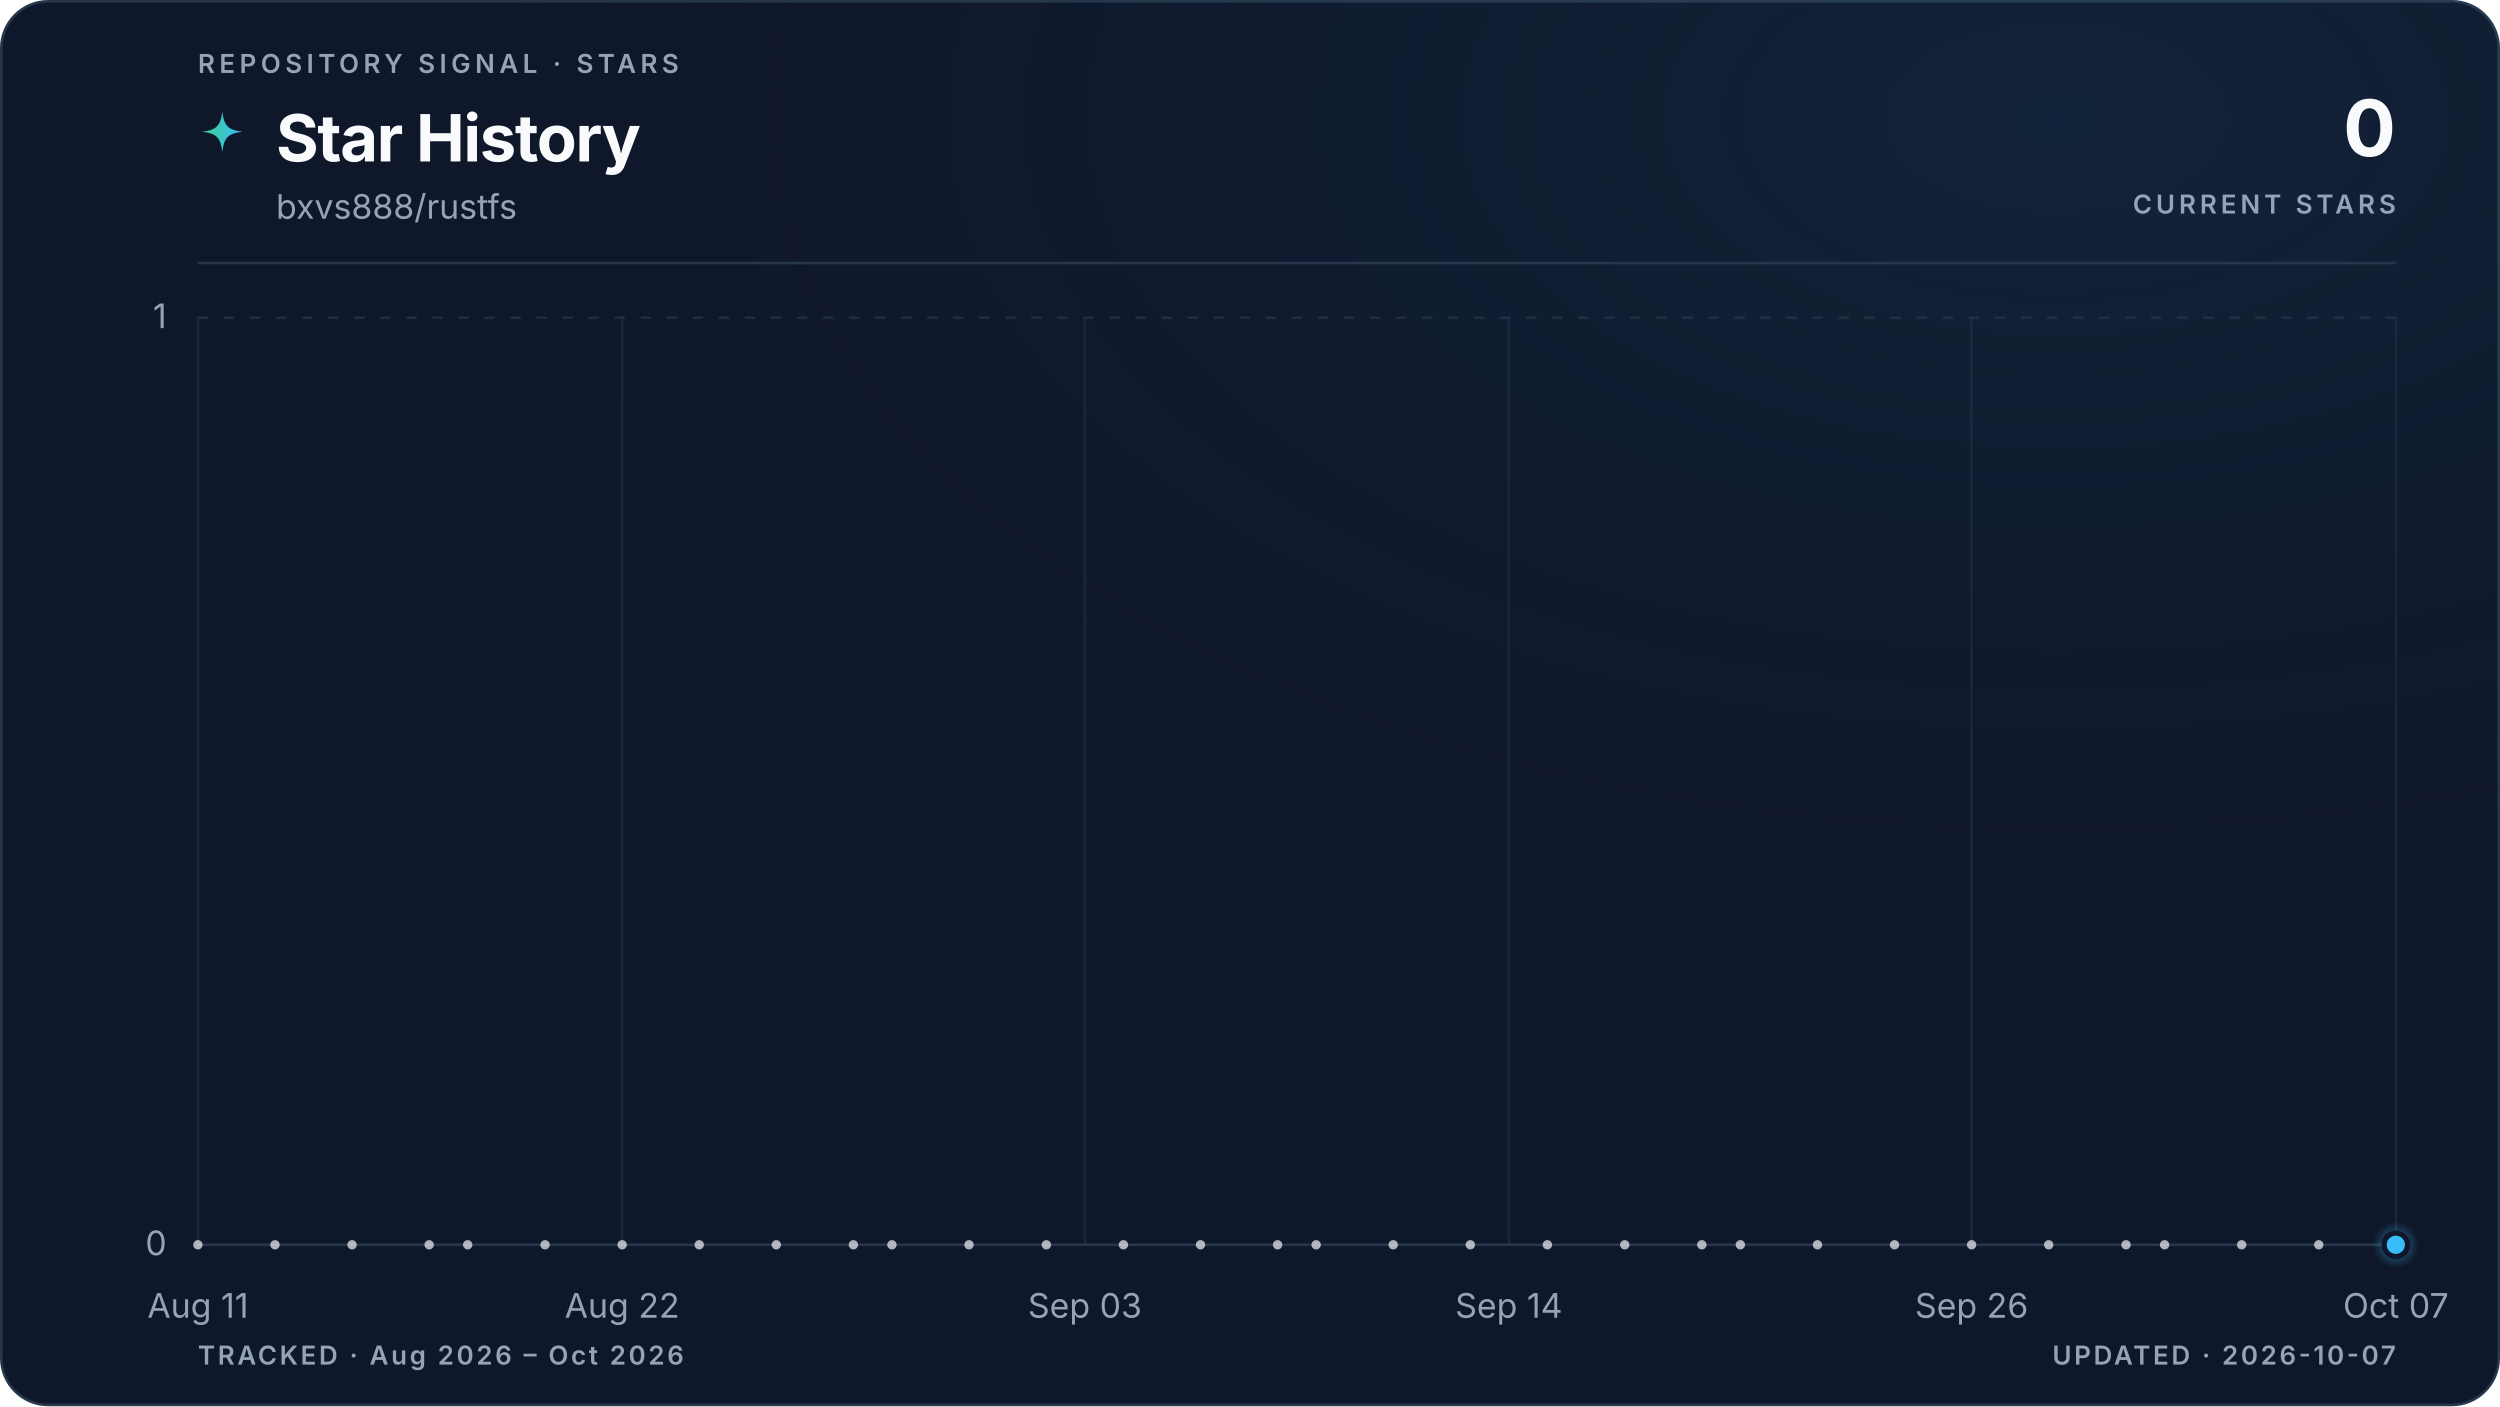
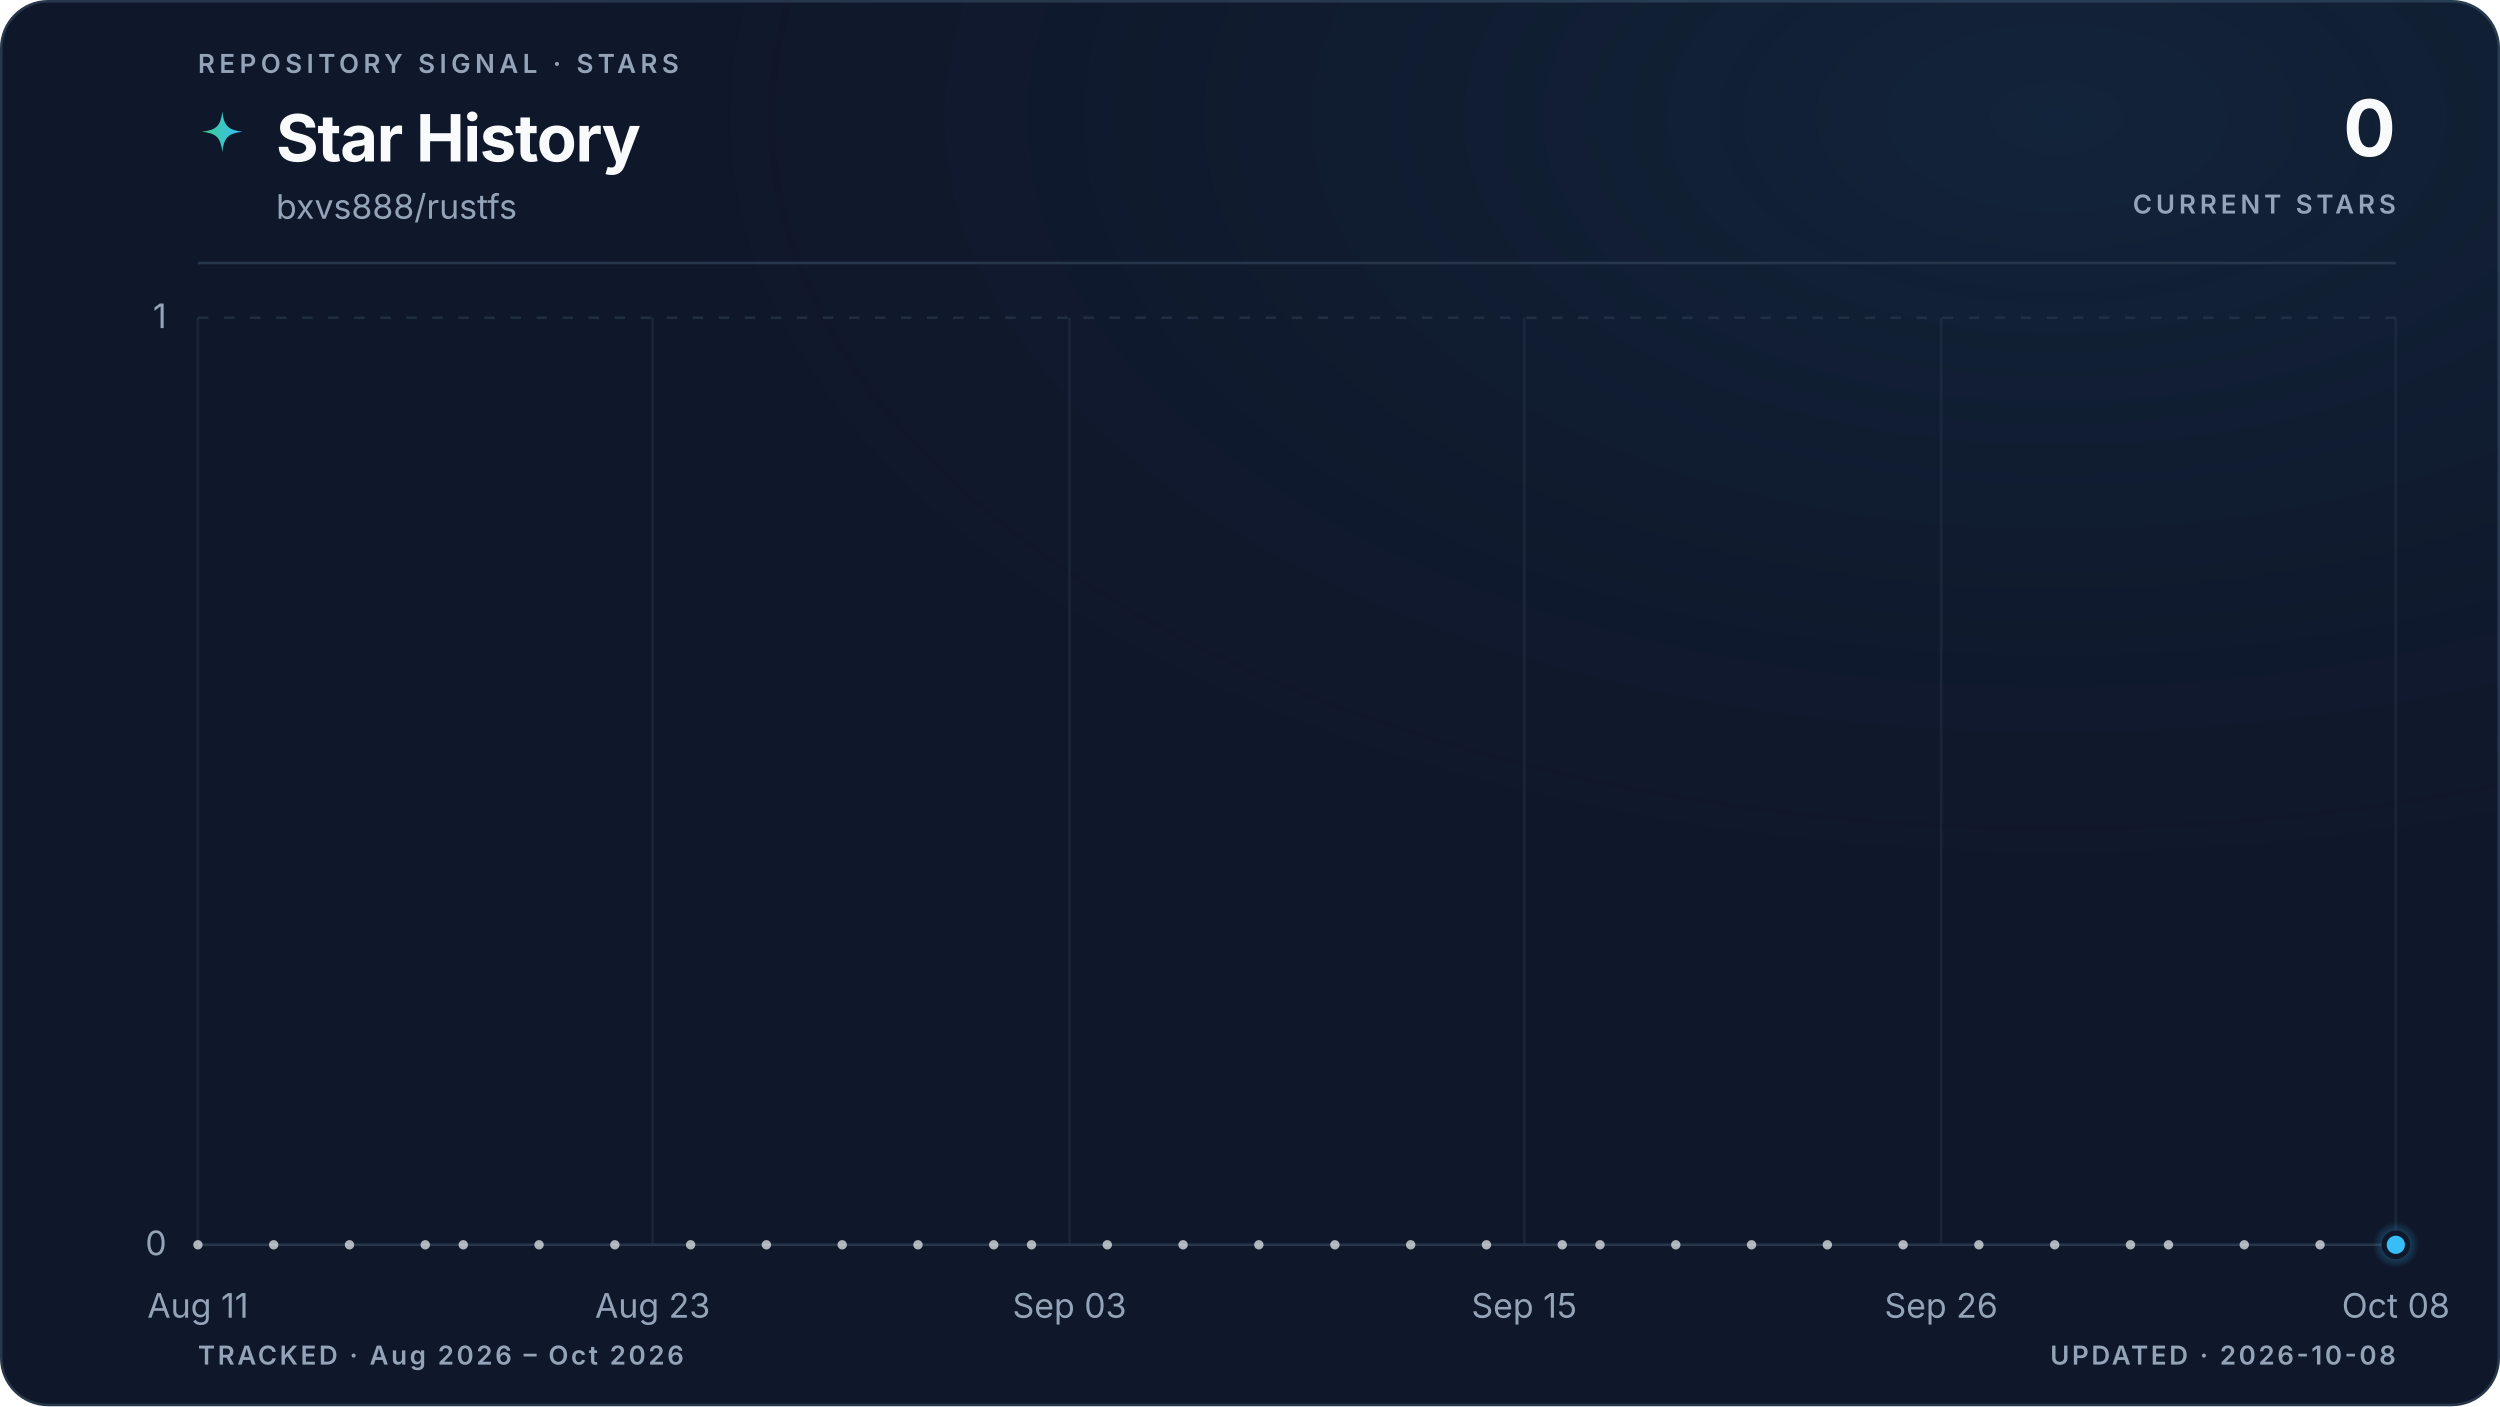
<svg xmlns="http://www.w3.org/2000/svg" viewBox="0 0 960 540" role="img" aria-labelledby="title description" data-style="gradient" data-variant="glow" data-layout="editorial" data-animated="true">
  <defs>
    <linearGradient id="trend" x1="0" y1="0" x2="1" y2="0">
      <stop offset="0%" stop-color="#3ecf8e" />
      <stop offset="100%" stop-color="#38bdf8" />
    </linearGradient>
    <linearGradient id="area" x1="0" y1="0" x2="0" y2="1">
      <stop offset="0%" stop-color="#3ecf8e" stop-opacity="0.22" />
      <stop offset="55%" stop-color="#38bdf8" stop-opacity="0.06" />
      <stop offset="100%" stop-color="#38bdf8" stop-opacity="0" />
    </linearGradient>
    <radialGradient id="marker-halo" cx="50%" cy="50%" r="50%">
      <stop offset="0%" stop-color="#38bdf8" stop-opacity="0.55" />
      <stop offset="100%" stop-color="#38bdf8" stop-opacity="0" />
    </radialGradient>
    <radialGradient id="surface-glow" cx="82%" cy="8%" r="70%">
      <stop offset="0%" stop-color="#38bdf8" stop-opacity="0.08" />
      <stop offset="100%" stop-color="#0f172a" stop-opacity="0" />
    </radialGradient>
    <filter id="trend-glow" x="-20%" y="-20%" width="140%" height="140%">
      <feGaussianBlur stdDeviation="5" />
    </filter>
  </defs>
  <style>
.trend-enter{transform-box:fill-box;transform-origin:center;animation:trend-enter 520ms cubic-bezier(0.16,1,0.3,1)}
.marker-enter{transform-box:fill-box;transform-origin:center;animation:marker-enter 320ms cubic-bezier(0.16,1,0.3,1) 200ms both}
.marker-pulse{transform-box:fill-box;transform-origin:center;animation:marker-pulse 2.6s ease-out infinite}
@keyframes trend-enter{from{opacity:.35;transform:translateY(10px)}to{opacity:1;transform:translateY(0)}}
@keyframes marker-enter{from{opacity:0;transform:scale(.4)}to{opacity:1;transform:scale(1)}}
@keyframes marker-pulse{0%{opacity:.5;transform:scale(.7)}70%,100%{opacity:0;transform:scale(2.1)}}
@media (prefers-reduced-motion:reduce){.trend-enter,.marker-enter,.marker-pulse{animation:none!important}}
@media (prefers-reduced-motion:reduce){.marker-pulse{opacity:0}}
</style>
  <rect x="0.5" y="0.5" width="959" height="539" fill="#0f172a" stroke="#27364a" stroke-width="1" rx="18" />
  <rect width="960" height="540" fill="url(#surface-glow)" rx="18" />
  <text x="76" y="28" fill="#94a3b8" font-family="ui-sans-serif, system-ui, -apple-system, BlinkMacSystemFont, 'Segoe UI', sans-serif" font-size="10" font-weight="600" letter-spacing="1.7">REPOSITORY SIGNAL · STARS</text>
  <path d="M12 1c.8 7.1 2.9 9.2 10 10-7.1.8-9.2 2.9-10 10-.8-7.1-2.9-9.2-10-10 7.1-.8 9.2-2.9 10-10Z" transform="translate(76 42) scale(.78)" fill="url(#trend)" aria-hidden="true" />
  <text x="106" y="62" fill="#f8fafc" font-family="ui-sans-serif, system-ui, -apple-system, BlinkMacSystemFont, 'Segoe UI', sans-serif" font-size="25" font-weight="700" letter-spacing="-0.5">Star History</text>
  <text x="106" y="84" fill="#94a3b8" font-family="ui-sans-serif, system-ui, -apple-system, BlinkMacSystemFont, 'Segoe UI', sans-serif" font-size="13">bxvs888/rustfs</text>
  <text x="920" y="60" fill="#f8fafc" font-family="ui-sans-serif, system-ui, -apple-system, BlinkMacSystemFont, 'Segoe UI', sans-serif" font-size="30" font-weight="700" letter-spacing="-0.6" text-anchor="end">0</text>
  <text x="920" y="82" fill="#94a3b8" font-family="ui-sans-serif, system-ui, -apple-system, BlinkMacSystemFont, 'Segoe UI', sans-serif" font-size="10" font-weight="600" letter-spacing="1.5" text-anchor="end">CURRENT STARS</text>
  <line x1="76" y1="101" x2="920" y2="101" stroke="#27364a" stroke-width="1" />
  <line x1="76" y1="478.0" x2="920" y2="478.0" stroke="#27364a" stroke-width="1" stroke-dasharray="0" opacity="1" />
  <text x="64" y="482.0" fill="#94a3b8" font-family="ui-sans-serif, system-ui, -apple-system, BlinkMacSystemFont, 'Segoe UI', sans-serif" font-size="13" text-anchor="end">0</text>
  <line x1="76" y1="122.0" x2="920" y2="122.0" stroke="#27364a" stroke-width="1" stroke-dasharray="4 6" opacity="0.7" />
  <text x="64" y="126.0" fill="#94a3b8" font-family="ui-sans-serif, system-ui, -apple-system, BlinkMacSystemFont, 'Segoe UI', sans-serif" font-size="13" text-anchor="end">1</text>
  <line x1="76.0" y1="122" x2="76.0" y2="478" stroke="#27364a" stroke-width="1" opacity="0.45" />
  <text x="76.0" y="506" fill="#94a3b8" font-family="ui-sans-serif, system-ui, -apple-system, BlinkMacSystemFont, 'Segoe UI', sans-serif" font-size="13" text-anchor="middle">Aug 11</text>
-   <line x1="238.9" y1="122" x2="238.9" y2="478" stroke="#27364a" stroke-width="1" opacity="0.45" />
-   <text x="238.9" y="506" fill="#94a3b8" font-family="ui-sans-serif, system-ui, -apple-system, BlinkMacSystemFont, 'Segoe UI', sans-serif" font-size="13" text-anchor="middle">Aug 22</text>
-   <line x1="416.6" y1="122" x2="416.6" y2="478" stroke="#27364a" stroke-width="1" opacity="0.45" />
-   <text x="416.6" y="506" fill="#94a3b8" font-family="ui-sans-serif, system-ui, -apple-system, BlinkMacSystemFont, 'Segoe UI', sans-serif" font-size="13" text-anchor="middle">Sep 03</text>
-   <line x1="579.4" y1="122" x2="579.4" y2="478" stroke="#27364a" stroke-width="1" opacity="0.45" />
-   <text x="579.4" y="506" fill="#94a3b8" font-family="ui-sans-serif, system-ui, -apple-system, BlinkMacSystemFont, 'Segoe UI', sans-serif" font-size="13" text-anchor="middle">Sep 14</text>
-   <line x1="757.1" y1="122" x2="757.1" y2="478" stroke="#27364a" stroke-width="1" opacity="0.45" />
-   <text x="757.1" y="506" fill="#94a3b8" font-family="ui-sans-serif, system-ui, -apple-system, BlinkMacSystemFont, 'Segoe UI', sans-serif" font-size="13" text-anchor="middle">Sep 26</text>
+   <line x1="250.6" y1="122" x2="250.6" y2="478" stroke="#27364a" stroke-width="1" opacity="0.45" />
+   <text x="250.6" y="506" fill="#94a3b8" font-family="ui-sans-serif, system-ui, -apple-system, BlinkMacSystemFont, 'Segoe UI', sans-serif" font-size="13" text-anchor="middle">Aug 23</text>
+   <line x1="410.7" y1="122" x2="410.7" y2="478" stroke="#27364a" stroke-width="1" opacity="0.45" />
+   <text x="410.7" y="506" fill="#94a3b8" font-family="ui-sans-serif, system-ui, -apple-system, BlinkMacSystemFont, 'Segoe UI', sans-serif" font-size="13" text-anchor="middle">Sep 03</text>
+   <line x1="585.3" y1="122" x2="585.3" y2="478" stroke="#27364a" stroke-width="1" opacity="0.45" />
+   <text x="585.3" y="506" fill="#94a3b8" font-family="ui-sans-serif, system-ui, -apple-system, BlinkMacSystemFont, 'Segoe UI', sans-serif" font-size="13" text-anchor="middle">Sep 15</text>
+   <line x1="745.4" y1="122" x2="745.4" y2="478" stroke="#27364a" stroke-width="1" opacity="0.45" />
+   <text x="745.4" y="506" fill="#94a3b8" font-family="ui-sans-serif, system-ui, -apple-system, BlinkMacSystemFont, 'Segoe UI', sans-serif" font-size="13" text-anchor="middle">Sep 26</text>
  <line x1="920.0" y1="122" x2="920.0" y2="478" stroke="#27364a" stroke-width="1" opacity="0.45" />
-   <text x="920.0" y="506" fill="#94a3b8" font-family="ui-sans-serif, system-ui, -apple-system, BlinkMacSystemFont, 'Segoe UI', sans-serif" font-size="13" text-anchor="middle">Oct 07</text>
+   <text x="920.0" y="506" fill="#94a3b8" font-family="ui-sans-serif, system-ui, -apple-system, BlinkMacSystemFont, 'Segoe UI', sans-serif" font-size="13" text-anchor="middle">Oct 08</text>
  <g class="trend-enter">
-     <path d="M 76.0 478.0 C 80.9 478.0, 85.9 478.0, 90.8 478.0 C 95.7 478.0, 100.7 478.0, 105.6 478.0 C 110.5 478.0, 115.5 478.0, 120.4 478.0 C 125.4 478.0, 130.3 478.0, 135.2 478.0 C 140.2 478.0, 145.1 478.0, 150.0 478.0 C 155.0 478.0, 159.9 478.0, 164.8 478.0 C 169.8 478.0, 174.7 478.0, 179.6 478.0 C 184.6 478.0, 189.5 478.0, 194.5 478.0 C 199.4 478.0, 204.3 478.0, 209.3 478.0 C 214.2 478.0, 219.1 478.0, 224.1 478.0 C 229.0 478.0, 233.9 478.0, 238.9 478.0 C 243.8 478.0, 248.7 478.0, 253.7 478.0 C 258.6 478.0, 263.6 478.0, 268.5 478.0 C 273.4 478.0, 278.4 478.0, 283.3 478.0 C 288.2 478.0, 293.2 478.0, 298.1 478.0 C 303.0 478.0, 308.0 478.0, 312.9 478.0 C 317.8 478.0, 322.8 478.0, 327.7 478.0 C 332.7 478.0, 337.6 478.0, 342.5 478.0 C 347.5 478.0, 352.4 478.0, 357.3 478.0 C 362.3 478.0, 367.2 478.0, 372.1 478.0 C 377.1 478.0, 382.0 478.0, 386.9 478.0 C 391.9 478.0, 396.8 478.0, 401.8 478.0 C 406.7 478.0, 411.6 478.0, 416.6 478.0 C 421.5 478.0, 426.4 478.0, 431.4 478.0 C 436.3 478.0, 441.2 478.0, 446.2 478.0 C 451.1 478.0, 456.0 478.0, 461.0 478.0 C 465.9 478.0, 470.9 478.0, 475.8 478.0 C 480.7 478.0, 485.7 478.0, 490.6 478.0 C 495.5 478.0, 500.5 478.0, 505.4 478.0 C 510.3 478.0, 515.3 478.0, 520.2 478.0 C 525.1 478.0, 530.1 478.0, 535.0 478.0 C 540.0 478.0, 544.9 478.0, 549.8 478.0 C 554.8 478.0, 559.7 478.0, 564.6 478.0 C 569.6 478.0, 574.5 478.0, 579.4 478.0 C 584.4 478.0, 589.3 478.0, 594.2 478.0 C 599.2 478.0, 604.1 478.0, 609.1 478.0 C 614.0 478.0, 618.9 478.0, 623.9 478.0 C 628.8 478.0, 633.7 478.0, 638.7 478.0 C 643.6 478.0, 648.5 478.0, 653.5 478.0 C 658.4 478.0, 663.3 478.0, 668.3 478.0 C 673.2 478.0, 678.2 478.0, 683.1 478.0 C 688.0 478.0, 693.0 478.0, 697.9 478.0 C 702.8 478.0, 707.8 478.0, 712.7 478.0 C 717.6 478.0, 722.6 478.0, 727.5 478.0 C 732.4 478.0, 737.4 478.0, 742.3 478.0 C 747.3 478.0, 752.2 478.0, 757.1 478.0 C 762.1 478.0, 767.0 478.0, 771.9 478.0 C 776.9 478.0, 781.8 478.0, 786.7 478.0 C 791.7 478.0, 796.6 478.0, 801.5 478.0 C 806.5 478.0, 811.4 478.0, 816.4 478.0 C 821.3 478.0, 826.2 478.0, 831.2 478.0 C 836.1 478.0, 841.0 478.0, 846.0 478.0 C 850.9 478.0, 855.8 478.0, 860.8 478.0 C 865.7 478.0, 870.6 478.0, 875.6 478.0 C 880.5 478.0, 885.5 478.0, 890.4 478.0 C 895.3 478.0, 900.3 478.0, 905.2 478.0 C 910.1 478.0, 915.1 478.0, 920.0 478.0 L 920.0 478.0 L 76.0 478.0 Z" fill="url(#area)" />
-     <path d="M 76.0 478.0 C 80.9 478.0, 85.9 478.0, 90.8 478.0 C 95.7 478.0, 100.7 478.0, 105.6 478.0 C 110.5 478.0, 115.5 478.0, 120.4 478.0 C 125.4 478.0, 130.3 478.0, 135.2 478.0 C 140.2 478.0, 145.1 478.0, 150.0 478.0 C 155.0 478.0, 159.9 478.0, 164.8 478.0 C 169.8 478.0, 174.7 478.0, 179.6 478.0 C 184.6 478.0, 189.5 478.0, 194.5 478.0 C 199.4 478.0, 204.3 478.0, 209.3 478.0 C 214.2 478.0, 219.1 478.0, 224.1 478.0 C 229.0 478.0, 233.9 478.0, 238.9 478.0 C 243.8 478.0, 248.7 478.0, 253.7 478.0 C 258.6 478.0, 263.6 478.0, 268.5 478.0 C 273.4 478.0, 278.4 478.0, 283.3 478.0 C 288.2 478.0, 293.2 478.0, 298.1 478.0 C 303.0 478.0, 308.0 478.0, 312.9 478.0 C 317.8 478.0, 322.8 478.0, 327.7 478.0 C 332.7 478.0, 337.6 478.0, 342.5 478.0 C 347.5 478.0, 352.4 478.0, 357.3 478.0 C 362.3 478.0, 367.2 478.0, 372.1 478.0 C 377.1 478.0, 382.0 478.0, 386.9 478.0 C 391.9 478.0, 396.8 478.0, 401.8 478.0 C 406.7 478.0, 411.6 478.0, 416.6 478.0 C 421.5 478.0, 426.4 478.0, 431.4 478.0 C 436.3 478.0, 441.2 478.0, 446.2 478.0 C 451.1 478.0, 456.0 478.0, 461.0 478.0 C 465.9 478.0, 470.9 478.0, 475.8 478.0 C 480.7 478.0, 485.7 478.0, 490.6 478.0 C 495.5 478.0, 500.5 478.0, 505.4 478.0 C 510.3 478.0, 515.3 478.0, 520.2 478.0 C 525.1 478.0, 530.1 478.0, 535.0 478.0 C 540.0 478.0, 544.9 478.0, 549.8 478.0 C 554.8 478.0, 559.7 478.0, 564.6 478.0 C 569.6 478.0, 574.5 478.0, 579.4 478.0 C 584.4 478.0, 589.3 478.0, 594.2 478.0 C 599.2 478.0, 604.1 478.0, 609.1 478.0 C 614.0 478.0, 618.9 478.0, 623.9 478.0 C 628.8 478.0, 633.7 478.0, 638.7 478.0 C 643.6 478.0, 648.5 478.0, 653.5 478.0 C 658.4 478.0, 663.3 478.0, 668.3 478.0 C 673.2 478.0, 678.2 478.0, 683.1 478.0 C 688.0 478.0, 693.0 478.0, 697.9 478.0 C 702.8 478.0, 707.8 478.0, 712.7 478.0 C 717.6 478.0, 722.6 478.0, 727.5 478.0 C 732.4 478.0, 737.4 478.0, 742.3 478.0 C 747.3 478.0, 752.2 478.0, 757.1 478.0 C 762.1 478.0, 767.0 478.0, 771.9 478.0 C 776.9 478.0, 781.8 478.0, 786.7 478.0 C 791.7 478.0, 796.6 478.0, 801.5 478.0 C 806.5 478.0, 811.4 478.0, 816.4 478.0 C 821.3 478.0, 826.2 478.0, 831.2 478.0 C 836.1 478.0, 841.0 478.0, 846.0 478.0 C 850.9 478.0, 855.8 478.0, 860.8 478.0 C 865.7 478.0, 870.6 478.0, 875.6 478.0 C 880.5 478.0, 885.5 478.0, 890.4 478.0 C 895.3 478.0, 900.3 478.0, 905.2 478.0 C 910.1 478.0, 915.1 478.0, 920.0 478.0" fill="none" stroke="url(#trend)" stroke-width="10" stroke-linecap="round" stroke-linejoin="round" opacity="0.10" filter="url(#trend-glow)" />
-     <path d="M 76.0 478.0 C 80.9 478.0, 85.9 478.0, 90.8 478.0 C 95.7 478.0, 100.7 478.0, 105.6 478.0 C 110.5 478.0, 115.5 478.0, 120.4 478.0 C 125.4 478.0, 130.3 478.0, 135.2 478.0 C 140.2 478.0, 145.1 478.0, 150.0 478.0 C 155.0 478.0, 159.9 478.0, 164.8 478.0 C 169.8 478.0, 174.7 478.0, 179.6 478.0 C 184.6 478.0, 189.5 478.0, 194.5 478.0 C 199.4 478.0, 204.3 478.0, 209.3 478.0 C 214.2 478.0, 219.1 478.0, 224.1 478.0 C 229.0 478.0, 233.9 478.0, 238.9 478.0 C 243.8 478.0, 248.7 478.0, 253.7 478.0 C 258.6 478.0, 263.6 478.0, 268.5 478.0 C 273.4 478.0, 278.4 478.0, 283.3 478.0 C 288.2 478.0, 293.2 478.0, 298.1 478.0 C 303.0 478.0, 308.0 478.0, 312.9 478.0 C 317.8 478.0, 322.8 478.0, 327.7 478.0 C 332.7 478.0, 337.6 478.0, 342.5 478.0 C 347.5 478.0, 352.4 478.0, 357.3 478.0 C 362.3 478.0, 367.2 478.0, 372.1 478.0 C 377.1 478.0, 382.0 478.0, 386.9 478.0 C 391.9 478.0, 396.8 478.0, 401.8 478.0 C 406.7 478.0, 411.6 478.0, 416.6 478.0 C 421.5 478.0, 426.4 478.0, 431.4 478.0 C 436.3 478.0, 441.2 478.0, 446.2 478.0 C 451.1 478.0, 456.0 478.0, 461.0 478.0 C 465.9 478.0, 470.9 478.0, 475.8 478.0 C 480.7 478.0, 485.7 478.0, 490.6 478.0 C 495.5 478.0, 500.5 478.0, 505.4 478.0 C 510.3 478.0, 515.3 478.0, 520.2 478.0 C 525.1 478.0, 530.1 478.0, 535.0 478.0 C 540.0 478.0, 544.9 478.0, 549.8 478.0 C 554.8 478.0, 559.7 478.0, 564.6 478.0 C 569.6 478.0, 574.5 478.0, 579.4 478.0 C 584.4 478.0, 589.3 478.0, 594.2 478.0 C 599.2 478.0, 604.1 478.0, 609.1 478.0 C 614.0 478.0, 618.9 478.0, 623.9 478.0 C 628.8 478.0, 633.7 478.0, 638.7 478.0 C 643.6 478.0, 648.5 478.0, 653.5 478.0 C 658.4 478.0, 663.3 478.0, 668.3 478.0 C 673.2 478.0, 678.2 478.0, 683.1 478.0 C 688.0 478.0, 693.0 478.0, 697.9 478.0 C 702.8 478.0, 707.8 478.0, 712.7 478.0 C 717.6 478.0, 722.6 478.0, 727.5 478.0 C 732.4 478.0, 737.4 478.0, 742.3 478.0 C 747.3 478.0, 752.2 478.0, 757.1 478.0 C 762.1 478.0, 767.0 478.0, 771.9 478.0 C 776.9 478.0, 781.8 478.0, 786.7 478.0 C 791.7 478.0, 796.6 478.0, 801.5 478.0 C 806.5 478.0, 811.4 478.0, 816.4 478.0 C 821.3 478.0, 826.2 478.0, 831.2 478.0 C 836.1 478.0, 841.0 478.0, 846.0 478.0 C 850.9 478.0, 855.8 478.0, 860.8 478.0 C 865.7 478.0, 870.6 478.0, 875.6 478.0 C 880.5 478.0, 885.5 478.0, 890.4 478.0 C 895.3 478.0, 900.3 478.0, 905.2 478.0 C 910.1 478.0, 915.1 478.0, 920.0 478.0" fill="none" stroke="url(#trend)" stroke-width="3" stroke-linecap="round" stroke-linejoin="round" />
+     <path d="M 76.0 478.0 C 80.9 478.0, 85.7 478.0, 90.6 478.0 C 95.4 478.0, 100.3 478.0, 105.1 478.0 C 110.0 478.0, 114.8 478.0, 119.7 478.0 C 124.5 478.0, 129.4 478.0, 134.2 478.0 C 139.1 478.0, 143.9 478.0, 148.8 478.0 C 153.6 478.0, 158.5 478.0, 163.3 478.0 C 168.2 478.0, 173.0 478.0, 177.9 478.0 C 182.7 478.0, 187.6 478.0, 192.4 478.0 C 197.3 478.0, 202.1 478.0, 207.0 478.0 C 211.8 478.0, 216.7 478.0, 221.5 478.0 C 226.4 478.0, 231.2 478.0, 236.1 478.0 C 240.9 478.0, 245.8 478.0, 250.6 478.0 C 255.5 478.0, 260.3 478.0, 265.2 478.0 C 270.0 478.0, 274.9 478.0, 279.7 478.0 C 284.6 478.0, 289.4 478.0, 294.3 478.0 C 299.1 478.0, 304.0 478.0, 308.8 478.0 C 313.7 478.0, 318.5 478.0, 323.4 478.0 C 328.2 478.0, 333.1 478.0, 337.9 478.0 C 342.8 478.0, 347.6 478.0, 352.5 478.0 C 357.3 478.0, 362.2 478.0, 367.0 478.0 C 371.9 478.0, 376.7 478.0, 381.6 478.0 C 386.4 478.0, 391.3 478.0, 396.1 478.0 C 401.0 478.0, 405.8 478.0, 410.7 478.0 C 415.5 478.0, 420.4 478.0, 425.2 478.0 C 430.1 478.0, 434.9 478.0, 439.8 478.0 C 444.6 478.0, 449.5 478.0, 454.3 478.0 C 459.2 478.0, 464.0 478.0, 468.9 478.0 C 473.7 478.0, 478.6 478.0, 483.4 478.0 C 488.3 478.0, 493.1 478.0, 498.0 478.0 C 502.9 478.0, 507.7 478.0, 512.6 478.0 C 517.4 478.0, 522.3 478.0, 527.1 478.0 C 532.0 478.0, 536.8 478.0, 541.7 478.0 C 546.5 478.0, 551.4 478.0, 556.2 478.0 C 561.1 478.0, 565.9 478.0, 570.8 478.0 C 575.6 478.0, 580.5 478.0, 585.3 478.0 C 590.2 478.0, 595.0 478.0, 599.9 478.0 C 604.7 478.0, 609.6 478.0, 614.4 478.0 C 619.3 478.0, 624.1 478.0, 629.0 478.0 C 633.8 478.0, 638.7 478.0, 643.5 478.0 C 648.4 478.0, 653.2 478.0, 658.1 478.0 C 662.9 478.0, 667.8 478.0, 672.6 478.0 C 677.5 478.0, 682.3 478.0, 687.2 478.0 C 692.0 478.0, 696.9 478.0, 701.7 478.0 C 706.6 478.0, 711.4 478.0, 716.3 478.0 C 721.1 478.0, 726.0 478.0, 730.8 478.0 C 735.7 478.0, 740.5 478.0, 745.4 478.0 C 750.2 478.0, 755.1 478.0, 759.9 478.0 C 764.8 478.0, 769.6 478.0, 774.5 478.0 C 779.3 478.0, 784.2 478.0, 789.0 478.0 C 793.9 478.0, 798.7 478.0, 803.6 478.0 C 808.4 478.0, 813.3 478.0, 818.1 478.0 C 823.0 478.0, 827.8 478.0, 832.7 478.0 C 837.5 478.0, 842.4 478.0, 847.2 478.0 C 852.1 478.0, 856.9 478.0, 861.8 478.0 C 866.6 478.0, 871.5 478.0, 876.3 478.0 C 881.2 478.0, 886.0 478.0, 890.9 478.0 C 895.7 478.0, 900.6 478.0, 905.4 478.0 C 910.3 478.0, 915.1 478.0, 920.0 478.0 L 920.0 478.0 L 76.0 478.0 Z" fill="url(#area)" />
+     <path d="M 76.0 478.0 C 80.9 478.0, 85.7 478.0, 90.6 478.0 C 95.4 478.0, 100.3 478.0, 105.1 478.0 C 110.0 478.0, 114.8 478.0, 119.7 478.0 C 124.5 478.0, 129.4 478.0, 134.2 478.0 C 139.1 478.0, 143.9 478.0, 148.8 478.0 C 153.6 478.0, 158.5 478.0, 163.3 478.0 C 168.2 478.0, 173.0 478.0, 177.9 478.0 C 182.7 478.0, 187.6 478.0, 192.4 478.0 C 197.3 478.0, 202.1 478.0, 207.0 478.0 C 211.8 478.0, 216.7 478.0, 221.5 478.0 C 226.4 478.0, 231.2 478.0, 236.1 478.0 C 240.9 478.0, 245.8 478.0, 250.6 478.0 C 255.5 478.0, 260.3 478.0, 265.2 478.0 C 270.0 478.0, 274.9 478.0, 279.7 478.0 C 284.6 478.0, 289.4 478.0, 294.3 478.0 C 299.1 478.0, 304.0 478.0, 308.8 478.0 C 313.7 478.0, 318.5 478.0, 323.4 478.0 C 328.2 478.0, 333.1 478.0, 337.9 478.0 C 342.8 478.0, 347.6 478.0, 352.5 478.0 C 357.3 478.0, 362.2 478.0, 367.0 478.0 C 371.9 478.0, 376.7 478.0, 381.6 478.0 C 386.4 478.0, 391.3 478.0, 396.1 478.0 C 401.0 478.0, 405.8 478.0, 410.7 478.0 C 415.5 478.0, 420.4 478.0, 425.2 478.0 C 430.1 478.0, 434.9 478.0, 439.8 478.0 C 444.6 478.0, 449.5 478.0, 454.3 478.0 C 459.2 478.0, 464.0 478.0, 468.9 478.0 C 473.7 478.0, 478.6 478.0, 483.4 478.0 C 488.3 478.0, 493.1 478.0, 498.0 478.0 C 502.9 478.0, 507.7 478.0, 512.6 478.0 C 517.4 478.0, 522.3 478.0, 527.1 478.0 C 532.0 478.0, 536.8 478.0, 541.7 478.0 C 546.5 478.0, 551.4 478.0, 556.2 478.0 C 561.1 478.0, 565.9 478.0, 570.8 478.0 C 575.6 478.0, 580.5 478.0, 585.3 478.0 C 590.2 478.0, 595.0 478.0, 599.9 478.0 C 604.7 478.0, 609.6 478.0, 614.4 478.0 C 619.3 478.0, 624.1 478.0, 629.0 478.0 C 633.8 478.0, 638.7 478.0, 643.5 478.0 C 648.4 478.0, 653.2 478.0, 658.1 478.0 C 662.9 478.0, 667.8 478.0, 672.6 478.0 C 677.5 478.0, 682.3 478.0, 687.2 478.0 C 692.0 478.0, 696.9 478.0, 701.7 478.0 C 706.6 478.0, 711.4 478.0, 716.3 478.0 C 721.1 478.0, 726.0 478.0, 730.8 478.0 C 735.7 478.0, 740.5 478.0, 745.4 478.0 C 750.2 478.0, 755.1 478.0, 759.9 478.0 C 764.8 478.0, 769.6 478.0, 774.5 478.0 C 779.3 478.0, 784.2 478.0, 789.0 478.0 C 793.9 478.0, 798.7 478.0, 803.6 478.0 C 808.4 478.0, 813.3 478.0, 818.1 478.0 C 823.0 478.0, 827.8 478.0, 832.7 478.0 C 837.5 478.0, 842.4 478.0, 847.2 478.0 C 852.1 478.0, 856.9 478.0, 861.8 478.0 C 866.6 478.0, 871.5 478.0, 876.3 478.0 C 881.2 478.0, 886.0 478.0, 890.9 478.0 C 895.7 478.0, 900.6 478.0, 905.4 478.0 C 910.3 478.0, 915.1 478.0, 920.0 478.0" fill="none" stroke="url(#trend)" stroke-width="10" stroke-linecap="round" stroke-linejoin="round" opacity="0.10" filter="url(#trend-glow)" />
+     <path d="M 76.0 478.0 C 80.9 478.0, 85.7 478.0, 90.6 478.0 C 95.4 478.0, 100.3 478.0, 105.1 478.0 C 110.0 478.0, 114.8 478.0, 119.7 478.0 C 124.5 478.0, 129.4 478.0, 134.2 478.0 C 139.1 478.0, 143.9 478.0, 148.8 478.0 C 153.6 478.0, 158.5 478.0, 163.3 478.0 C 168.2 478.0, 173.0 478.0, 177.9 478.0 C 182.7 478.0, 187.6 478.0, 192.4 478.0 C 197.3 478.0, 202.1 478.0, 207.0 478.0 C 211.8 478.0, 216.7 478.0, 221.5 478.0 C 226.4 478.0, 231.2 478.0, 236.1 478.0 C 240.9 478.0, 245.8 478.0, 250.6 478.0 C 255.5 478.0, 260.3 478.0, 265.2 478.0 C 270.0 478.0, 274.9 478.0, 279.7 478.0 C 284.6 478.0, 289.4 478.0, 294.3 478.0 C 299.1 478.0, 304.0 478.0, 308.8 478.0 C 313.7 478.0, 318.5 478.0, 323.4 478.0 C 328.2 478.0, 333.1 478.0, 337.9 478.0 C 342.8 478.0, 347.6 478.0, 352.5 478.0 C 357.3 478.0, 362.2 478.0, 367.0 478.0 C 371.9 478.0, 376.7 478.0, 381.6 478.0 C 386.4 478.0, 391.3 478.0, 396.1 478.0 C 401.0 478.0, 405.8 478.0, 410.7 478.0 C 415.5 478.0, 420.4 478.0, 425.2 478.0 C 430.1 478.0, 434.9 478.0, 439.8 478.0 C 444.6 478.0, 449.5 478.0, 454.3 478.0 C 459.2 478.0, 464.0 478.0, 468.9 478.0 C 473.7 478.0, 478.6 478.0, 483.4 478.0 C 488.3 478.0, 493.1 478.0, 498.0 478.0 C 502.9 478.0, 507.7 478.0, 512.6 478.0 C 517.4 478.0, 522.3 478.0, 527.1 478.0 C 532.0 478.0, 536.8 478.0, 541.7 478.0 C 546.5 478.0, 551.4 478.0, 556.2 478.0 C 561.1 478.0, 565.9 478.0, 570.8 478.0 C 575.6 478.0, 580.5 478.0, 585.3 478.0 C 590.2 478.0, 595.0 478.0, 599.9 478.0 C 604.7 478.0, 609.6 478.0, 614.4 478.0 C 619.3 478.0, 624.1 478.0, 629.0 478.0 C 633.8 478.0, 638.7 478.0, 643.5 478.0 C 648.4 478.0, 653.2 478.0, 658.1 478.0 C 662.9 478.0, 667.8 478.0, 672.6 478.0 C 677.5 478.0, 682.3 478.0, 687.2 478.0 C 692.0 478.0, 696.9 478.0, 701.7 478.0 C 706.6 478.0, 711.4 478.0, 716.3 478.0 C 721.1 478.0, 726.0 478.0, 730.8 478.0 C 735.7 478.0, 740.5 478.0, 745.4 478.0 C 750.2 478.0, 755.1 478.0, 759.9 478.0 C 764.8 478.0, 769.6 478.0, 774.5 478.0 C 779.3 478.0, 784.2 478.0, 789.0 478.0 C 793.9 478.0, 798.7 478.0, 803.6 478.0 C 808.4 478.0, 813.3 478.0, 818.1 478.0 C 823.0 478.0, 827.8 478.0, 832.7 478.0 C 837.5 478.0, 842.4 478.0, 847.2 478.0 C 852.1 478.0, 856.9 478.0, 861.8 478.0 C 866.6 478.0, 871.5 478.0, 876.3 478.0 C 881.2 478.0, 886.0 478.0, 890.9 478.0 C 895.7 478.0, 900.6 478.0, 905.4 478.0 C 910.3 478.0, 915.1 478.0, 920.0 478.0" fill="none" stroke="url(#trend)" stroke-width="3" stroke-linecap="round" stroke-linejoin="round" />
    <g data-point-count="31" fill="#f8fafc" opacity="0.68">
      <circle cx="76.0" cy="478.0" r="1.8" />
-       <circle cx="105.6" cy="478.0" r="1.8" />
-       <circle cx="135.2" cy="478.0" r="1.8" />
-       <circle cx="164.8" cy="478.0" r="1.8" />
-       <circle cx="179.6" cy="478.0" r="1.8" />
-       <circle cx="209.3" cy="478.0" r="1.8" />
-       <circle cx="238.9" cy="478.0" r="1.8" />
-       <circle cx="268.5" cy="478.0" r="1.8" />
-       <circle cx="298.1" cy="478.0" r="1.8" />
-       <circle cx="327.7" cy="478.0" r="1.8" />
-       <circle cx="342.5" cy="478.0" r="1.8" />
-       <circle cx="372.1" cy="478.0" r="1.8" />
-       <circle cx="401.8" cy="478.0" r="1.8" />
-       <circle cx="431.4" cy="478.0" r="1.8" />
-       <circle cx="461.0" cy="478.0" r="1.8" />
-       <circle cx="490.6" cy="478.0" r="1.8" />
-       <circle cx="505.4" cy="478.0" r="1.8" />
-       <circle cx="535.0" cy="478.0" r="1.8" />
-       <circle cx="564.6" cy="478.0" r="1.8" />
-       <circle cx="594.2" cy="478.0" r="1.8" />
-       <circle cx="623.9" cy="478.0" r="1.8" />
-       <circle cx="653.5" cy="478.0" r="1.8" />
-       <circle cx="668.3" cy="478.0" r="1.8" />
-       <circle cx="697.9" cy="478.0" r="1.8" />
-       <circle cx="727.5" cy="478.0" r="1.8" />
-       <circle cx="757.1" cy="478.0" r="1.8" />
-       <circle cx="786.7" cy="478.0" r="1.8" />
-       <circle cx="816.4" cy="478.0" r="1.8" />
-       <circle cx="831.2" cy="478.0" r="1.8" />
-       <circle cx="860.8" cy="478.0" r="1.8" />
-       <circle cx="890.4" cy="478.0" r="1.8" />
+       <circle cx="105.1" cy="478.0" r="1.8" />
+       <circle cx="134.2" cy="478.0" r="1.8" />
+       <circle cx="163.3" cy="478.0" r="1.8" />
+       <circle cx="177.9" cy="478.0" r="1.8" />
+       <circle cx="207.0" cy="478.0" r="1.8" />
+       <circle cx="236.1" cy="478.0" r="1.8" />
+       <circle cx="265.2" cy="478.0" r="1.8" />
+       <circle cx="294.3" cy="478.0" r="1.8" />
+       <circle cx="323.4" cy="478.0" r="1.8" />
+       <circle cx="352.5" cy="478.0" r="1.8" />
+       <circle cx="381.6" cy="478.0" r="1.8" />
+       <circle cx="396.1" cy="478.0" r="1.8" />
+       <circle cx="425.2" cy="478.0" r="1.8" />
+       <circle cx="454.3" cy="478.0" r="1.8" />
+       <circle cx="483.4" cy="478.0" r="1.8" />
+       <circle cx="512.6" cy="478.0" r="1.8" />
+       <circle cx="541.7" cy="478.0" r="1.8" />
+       <circle cx="570.8" cy="478.0" r="1.8" />
+       <circle cx="599.9" cy="478.0" r="1.8" />
+       <circle cx="614.4" cy="478.0" r="1.8" />
+       <circle cx="643.5" cy="478.0" r="1.8" />
+       <circle cx="672.6" cy="478.0" r="1.8" />
+       <circle cx="701.7" cy="478.0" r="1.8" />
+       <circle cx="730.8" cy="478.0" r="1.8" />
+       <circle cx="759.9" cy="478.0" r="1.8" />
+       <circle cx="789.0" cy="478.0" r="1.8" />
+       <circle cx="818.1" cy="478.0" r="1.8" />
+       <circle cx="832.7" cy="478.0" r="1.8" />
+       <circle cx="861.8" cy="478.0" r="1.8" />
+       <circle cx="890.9" cy="478.0" r="1.8" />
    </g>
  </g>
  <g class="marker-enter">
    <circle class="marker-pulse" cx="920.0" cy="478.0" r="9" fill="url(#marker-halo)" />
    <circle cx="920.0" cy="478.0" r="4.5" fill="#38bdf8" stroke="#0f172a" stroke-width="2" />
  </g>
  <text x="76" y="524" fill="#94a3b8" font-family="ui-sans-serif, system-ui, -apple-system, BlinkMacSystemFont, 'Segoe UI', sans-serif" font-size="10" font-weight="600" letter-spacing="1">TRACKED · Aug 2026 – Oct 2026</text>
-   <text x="920" y="524" fill="#94a3b8" font-family="ui-sans-serif, system-ui, -apple-system, BlinkMacSystemFont, 'Segoe UI', sans-serif" font-size="10" font-weight="600" letter-spacing="1" text-anchor="end">UPDATED · 2026-10-07</text>
+   <text x="920" y="524" fill="#94a3b8" font-family="ui-sans-serif, system-ui, -apple-system, BlinkMacSystemFont, 'Segoe UI', sans-serif" font-size="10" font-weight="600" letter-spacing="1" text-anchor="end">UPDATED · 2026-10-08</text>
</svg>
